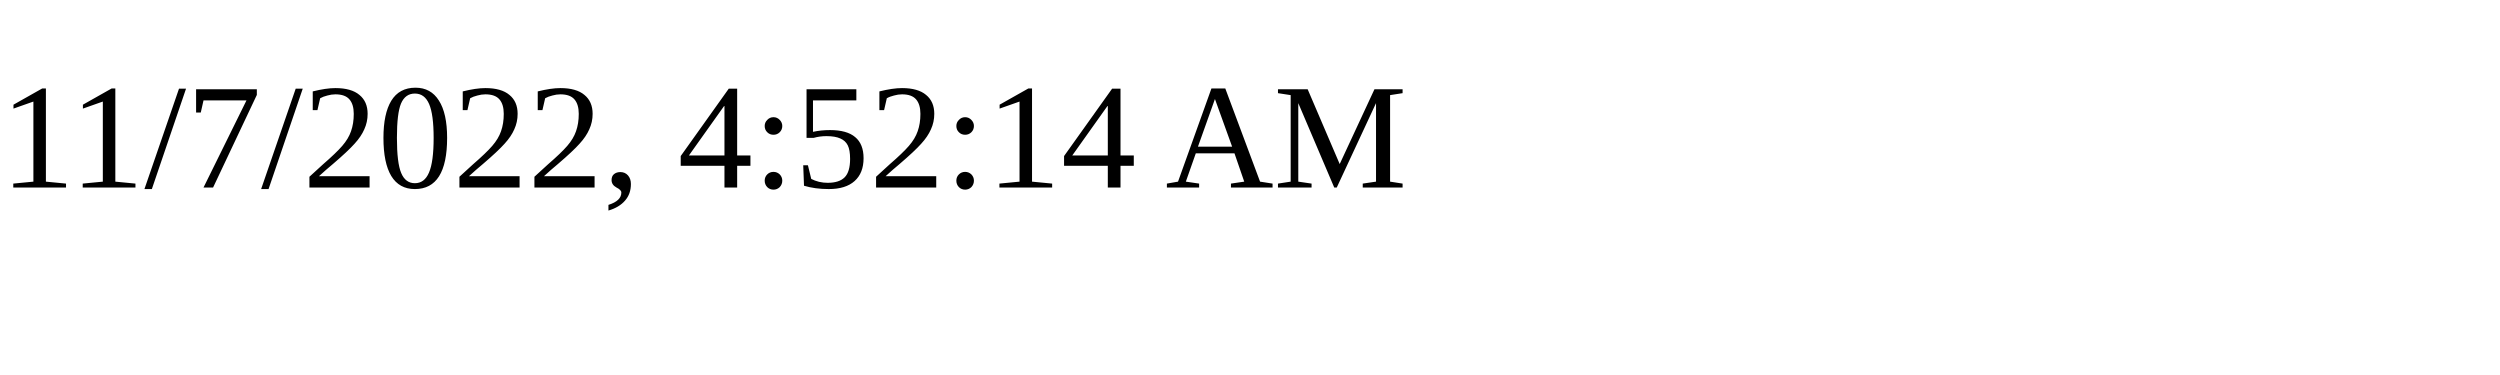
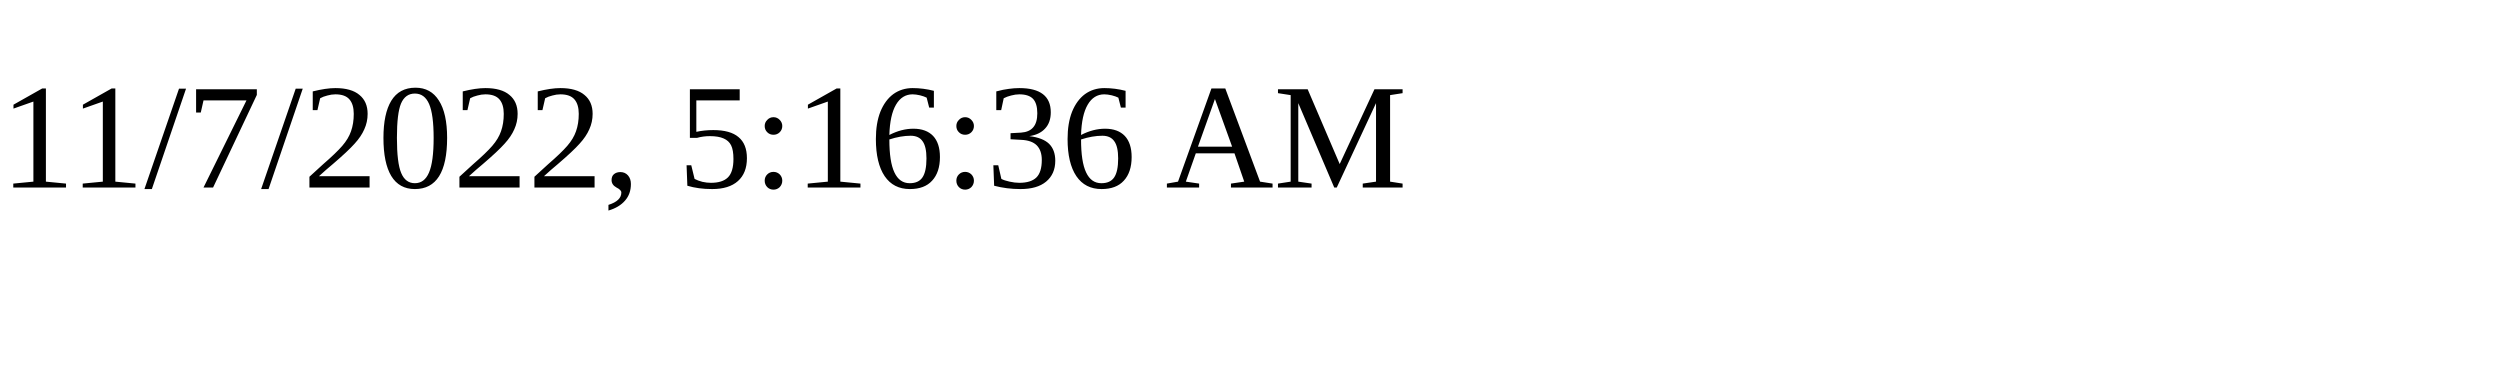
<svg xmlns="http://www.w3.org/2000/svg" height="30" width="200">
-   <text x="0" y="15">11/7/2022, 4:52:14 AM</text>
+   <text x="0" y="15">11/7/2022, 5:16:36 AM</text>
</svg>
